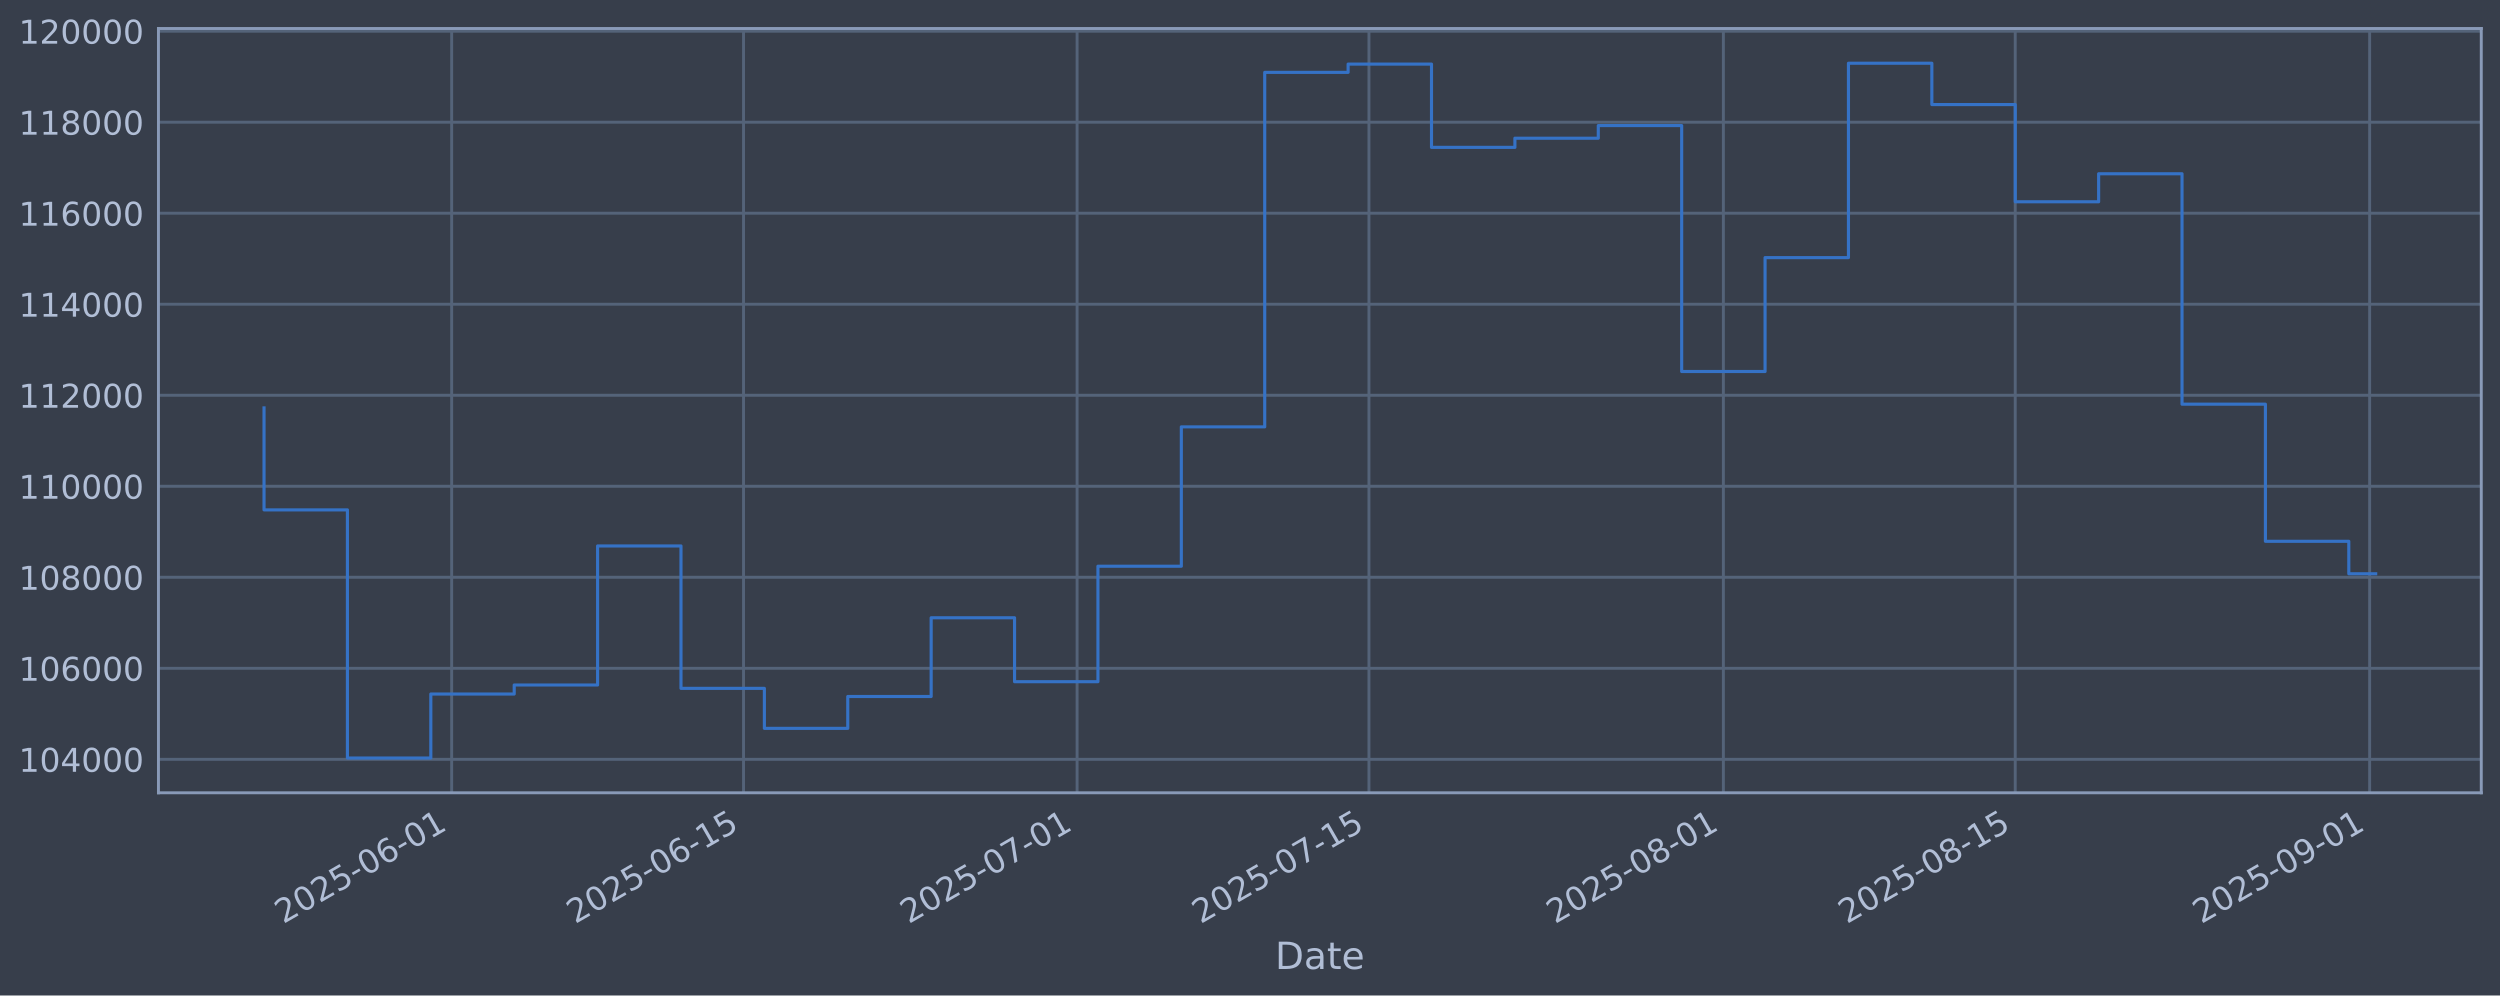
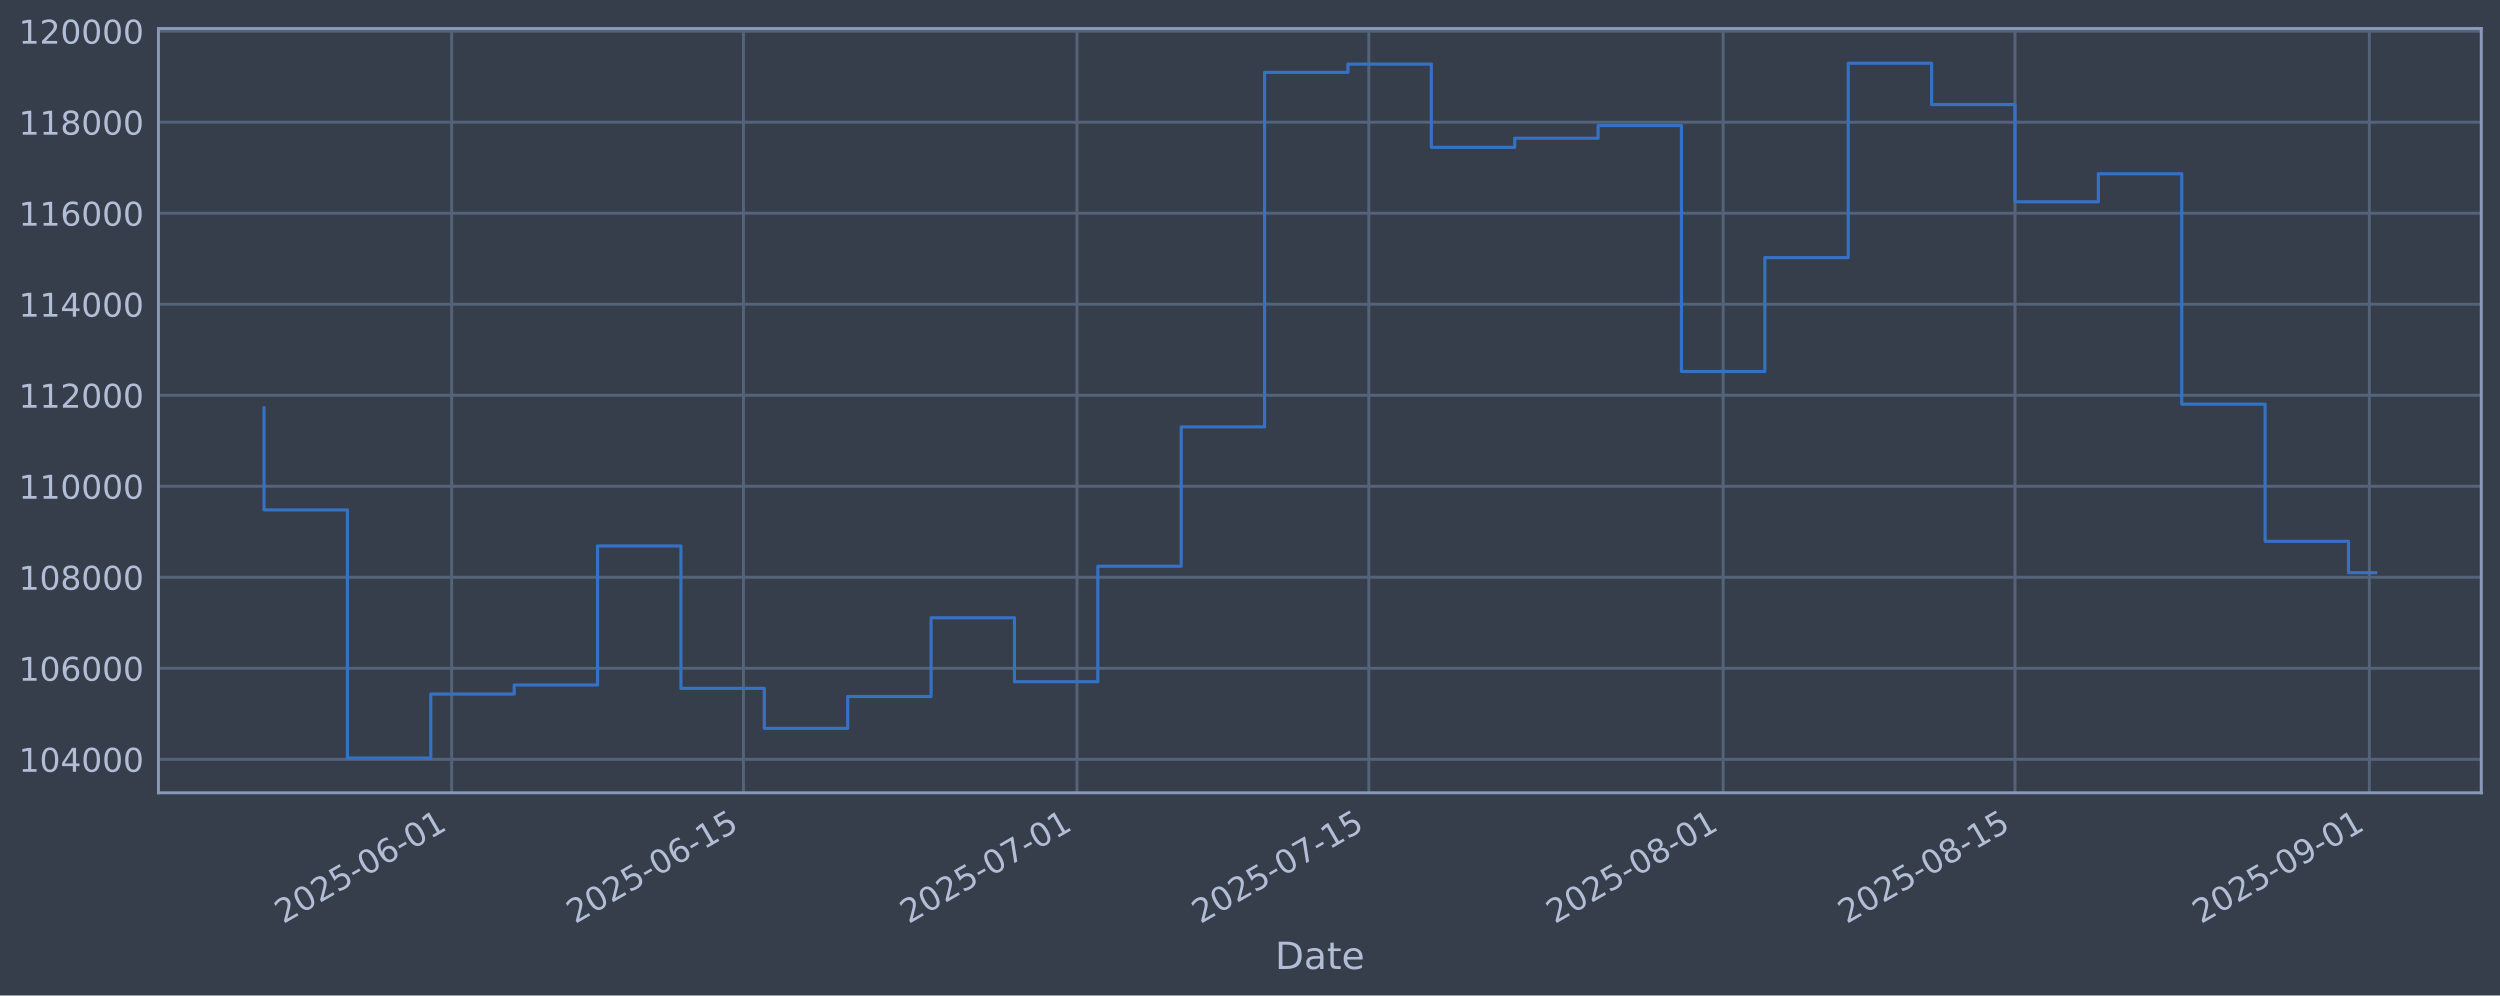
<svg xmlns="http://www.w3.org/2000/svg" xmlns:xlink="http://www.w3.org/1999/xlink" width="960.9pt" height="382.628pt" viewBox="0 0 960.9 382.628" version="1.1">
  <defs>
    <style type="text/css">*{stroke-linejoin: round; stroke-linecap: butt}</style>
  </defs>
  <g id="figure_1">
    <g id="patch_1">
      <path d="M 0 382.628  L 960.9 382.628  L 960.9 0  L 0 0  z " style="fill: #373e4b" />
    </g>
    <g id="axes_1">
      <g id="patch_2">
        <path d="M 60.901 304.718  L 953.701 304.718  L 953.701 10.958  L 60.901 10.958  z " style="fill: #373e4b" />
      </g>
      <g id="matplotlib.axis_1">
        <g id="xtick_1">
          <g id="line2d_1">
-             <path d="M 173.6 304.718  L 173.6 10.958  " clip-path="url(#pb5adc6bd53)" style="fill: none; stroke: #546379; stroke-width: 1.12; stroke-linecap: square" />
+             <path d="M 173.589 304.718  L 173.589 10.958  " clip-path="url(#paa630398a9)" style="fill: none; stroke: #546379; stroke-width: 1.12; stroke-linecap: square" />
          </g>
          <g id="line2d_2" />
          <g id="text_1">
-             <g style="fill: #b1bed6" transform="translate(108.874 355.2226) rotate(-30) scale(0.126 -0.126)">
+             <g style="fill: #b1bed6" transform="translate(108.8637 355.2226) rotate(-30) scale(0.126 -0.126)">
              <defs>
                <path id="DejaVuSans-32" d="M 1228 531  L 3431 531  L 3431 0  L 469 0  L 469 531  Q 828 903 1448 1529  Q 2069 2156 2228 2338  Q 2531 2678 2651 2914  Q 2772 3150 2772 3378  Q 2772 3750 2511 3984  Q 2250 4219 1831 4219  Q 1534 4219 1204 4116  Q 875 4013 500 3803  L 500 4441  Q 881 4594 1212 4672  Q 1544 4750 1819 4750  Q 2544 4750 2975 4387  Q 3406 4025 3406 3419  Q 3406 3131 3298 2873  Q 3191 2616 2906 2266  Q 2828 2175 2409 1742  Q 1991 1309 1228 531  z " transform="scale(0.015625)" />
                <path id="DejaVuSans-30" d="M 2034 4250  Q 1547 4250 1301 3770  Q 1056 3291 1056 2328  Q 1056 1369 1301 889  Q 1547 409 2034 409  Q 2525 409 2770 889  Q 3016 1369 3016 2328  Q 3016 3291 2770 3770  Q 2525 4250 2034 4250  z M 2034 4750  Q 2819 4750 3233 4129  Q 3647 3509 3647 2328  Q 3647 1150 3233 529  Q 2819 -91 2034 -91  Q 1250 -91 836 529  Q 422 1150 422 2328  Q 422 3509 836 4129  Q 1250 4750 2034 4750  z " transform="scale(0.015625)" />
                <path id="DejaVuSans-35" d="M 691 4666  L 3169 4666  L 3169 4134  L 1269 4134  L 1269 2991  Q 1406 3038 1543 3061  Q 1681 3084 1819 3084  Q 2600 3084 3056 2656  Q 3513 2228 3513 1497  Q 3513 744 3044 326  Q 2575 -91 1722 -91  Q 1428 -91 1123 -41  Q 819 9 494 109  L 494 744  Q 775 591 1075 516  Q 1375 441 1709 441  Q 2250 441 2565 725  Q 2881 1009 2881 1497  Q 2881 1984 2565 2268  Q 2250 2553 1709 2553  Q 1456 2553 1204 2497  Q 953 2441 691 2322  L 691 4666  z " transform="scale(0.015625)" />
                <path id="DejaVuSans-2d" d="M 313 2009  L 1997 2009  L 1997 1497  L 313 1497  L 313 2009  z " transform="scale(0.015625)" />
                <path id="DejaVuSans-36" d="M 2113 2584  Q 1688 2584 1439 2293  Q 1191 2003 1191 1497  Q 1191 994 1439 701  Q 1688 409 2113 409  Q 2538 409 2786 701  Q 3034 994 3034 1497  Q 3034 2003 2786 2293  Q 2538 2584 2113 2584  z M 3366 4563  L 3366 3988  Q 3128 4100 2886 4159  Q 2644 4219 2406 4219  Q 1781 4219 1451 3797  Q 1122 3375 1075 2522  Q 1259 2794 1537 2939  Q 1816 3084 2150 3084  Q 2853 3084 3261 2657  Q 3669 2231 3669 1497  Q 3669 778 3244 343  Q 2819 -91 2113 -91  Q 1303 -91 875 529  Q 447 1150 447 2328  Q 447 3434 972 4092  Q 1497 4750 2381 4750  Q 2619 4750 2861 4703  Q 3103 4656 3366 4563  z " transform="scale(0.015625)" />
                <path id="DejaVuSans-31" d="M 794 531  L 1825 531  L 1825 4091  L 703 3866  L 703 4441  L 1819 4666  L 2450 4666  L 2450 531  L 3481 531  L 3481 0  L 794 0  L 794 531  z " transform="scale(0.015625)" />
              </defs>
              <use xlink:href="#DejaVuSans-32" />
              <use xlink:href="#DejaVuSans-30" transform="translate(63.62305 0)" />
              <use xlink:href="#DejaVuSans-32" transform="translate(127.2461 0)" />
              <use xlink:href="#DejaVuSans-35" transform="translate(190.8691 0)" />
              <use xlink:href="#DejaVuSans-2d" transform="translate(254.4922 0)" />
              <use xlink:href="#DejaVuSans-30" transform="translate(290.5762 0)" />
              <use xlink:href="#DejaVuSans-36" transform="translate(354.1992 0)" />
              <use xlink:href="#DejaVuSans-2d" transform="translate(417.8223 0)" />
              <use xlink:href="#DejaVuSans-30" transform="translate(453.9062 0)" />
              <use xlink:href="#DejaVuSans-31" transform="translate(517.5293 0)" />
            </g>
          </g>
        </g>
        <g id="xtick_2">
          <g id="line2d_3">
-             <path d="M 285.782 304.718  L 285.782 10.958  " clip-path="url(#pb5adc6bd53)" style="fill: none; stroke: #546379; stroke-width: 1.12; stroke-linecap: square" />
+             <path d="M 285.756 304.718  L 285.756 10.958  " clip-path="url(#paa630398a9)" style="fill: none; stroke: #546379; stroke-width: 1.12; stroke-linecap: square" />
          </g>
          <g id="line2d_4" />
          <g id="text_2">
-             <g style="fill: #b1bed6" transform="translate(221.0564 355.2226) rotate(-30) scale(0.126 -0.126)">
+             <g style="fill: #b1bed6" transform="translate(221.03 355.2226) rotate(-30) scale(0.126 -0.126)">
              <use xlink:href="#DejaVuSans-32" />
              <use xlink:href="#DejaVuSans-30" transform="translate(63.62305 0)" />
              <use xlink:href="#DejaVuSans-32" transform="translate(127.2461 0)" />
              <use xlink:href="#DejaVuSans-35" transform="translate(190.8691 0)" />
              <use xlink:href="#DejaVuSans-2d" transform="translate(254.4922 0)" />
              <use xlink:href="#DejaVuSans-30" transform="translate(290.5762 0)" />
              <use xlink:href="#DejaVuSans-36" transform="translate(354.1992 0)" />
              <use xlink:href="#DejaVuSans-2d" transform="translate(417.8223 0)" />
              <use xlink:href="#DejaVuSans-31" transform="translate(453.9062 0)" />
              <use xlink:href="#DejaVuSans-35" transform="translate(517.5293 0)" />
            </g>
          </g>
        </g>
        <g id="xtick_3">
          <g id="line2d_5">
-             <path d="M 413.99 304.718  L 413.99 10.958  " clip-path="url(#pb5adc6bd53)" style="fill: none; stroke: #546379; stroke-width: 1.12; stroke-linecap: square" />
+             <path d="M 413.946 304.718  L 413.946 10.958  " clip-path="url(#paa630398a9)" style="fill: none; stroke: #546379; stroke-width: 1.12; stroke-linecap: square" />
          </g>
          <g id="line2d_6" />
          <g id="text_3">
-             <g style="fill: #b1bed6" transform="translate(349.2648 355.2226) rotate(-30) scale(0.126 -0.126)">
+             <g style="fill: #b1bed6" transform="translate(349.2201 355.2226) rotate(-30) scale(0.126 -0.126)">
              <defs>
                <path id="DejaVuSans-37" d="M 525 4666  L 3525 4666  L 3525 4397  L 1831 0  L 1172 0  L 2766 4134  L 525 4134  L 525 4666  z " transform="scale(0.015625)" />
              </defs>
              <use xlink:href="#DejaVuSans-32" />
              <use xlink:href="#DejaVuSans-30" transform="translate(63.62305 0)" />
              <use xlink:href="#DejaVuSans-32" transform="translate(127.2461 0)" />
              <use xlink:href="#DejaVuSans-35" transform="translate(190.8691 0)" />
              <use xlink:href="#DejaVuSans-2d" transform="translate(254.4922 0)" />
              <use xlink:href="#DejaVuSans-30" transform="translate(290.5762 0)" />
              <use xlink:href="#DejaVuSans-37" transform="translate(354.1992 0)" />
              <use xlink:href="#DejaVuSans-2d" transform="translate(417.8223 0)" />
              <use xlink:href="#DejaVuSans-30" transform="translate(453.9062 0)" />
              <use xlink:href="#DejaVuSans-31" transform="translate(517.5293 0)" />
            </g>
          </g>
        </g>
        <g id="xtick_4">
          <g id="line2d_7">
-             <path d="M 526.173 304.718  L 526.173 10.958  " clip-path="url(#pb5adc6bd53)" style="fill: none; stroke: #546379; stroke-width: 1.12; stroke-linecap: square" />
+             <path d="M 526.112 304.718  L 526.112 10.958  " clip-path="url(#paa630398a9)" style="fill: none; stroke: #546379; stroke-width: 1.12; stroke-linecap: square" />
          </g>
          <g id="line2d_8" />
          <g id="text_4">
-             <g style="fill: #b1bed6" transform="translate(461.4472 355.2226) rotate(-30) scale(0.126 -0.126)">
+             <g style="fill: #b1bed6" transform="translate(461.3864 355.2226) rotate(-30) scale(0.126 -0.126)">
              <use xlink:href="#DejaVuSans-32" />
              <use xlink:href="#DejaVuSans-30" transform="translate(63.62305 0)" />
              <use xlink:href="#DejaVuSans-32" transform="translate(127.2461 0)" />
              <use xlink:href="#DejaVuSans-35" transform="translate(190.8691 0)" />
              <use xlink:href="#DejaVuSans-2d" transform="translate(254.4922 0)" />
              <use xlink:href="#DejaVuSans-30" transform="translate(290.5762 0)" />
              <use xlink:href="#DejaVuSans-37" transform="translate(354.1992 0)" />
              <use xlink:href="#DejaVuSans-2d" transform="translate(417.8223 0)" />
              <use xlink:href="#DejaVuSans-31" transform="translate(453.9062 0)" />
              <use xlink:href="#DejaVuSans-35" transform="translate(517.5293 0)" />
            </g>
          </g>
        </g>
        <g id="xtick_5">
          <g id="line2d_9">
-             <path d="M 662.394 304.718  L 662.394 10.958  " clip-path="url(#pb5adc6bd53)" style="fill: none; stroke: #546379; stroke-width: 1.12; stroke-linecap: square" />
+             <path d="M 662.314 304.718  L 662.314 10.958  " clip-path="url(#paa630398a9)" style="fill: none; stroke: #546379; stroke-width: 1.12; stroke-linecap: square" />
          </g>
          <g id="line2d_10" />
          <g id="text_5">
-             <g style="fill: #b1bed6" transform="translate(597.6686 355.2226) rotate(-30) scale(0.126 -0.126)">
+             <g style="fill: #b1bed6" transform="translate(597.5883 355.2226) rotate(-30) scale(0.126 -0.126)">
              <defs>
                <path id="DejaVuSans-38" d="M 2034 2216  Q 1584 2216 1326 1975  Q 1069 1734 1069 1313  Q 1069 891 1326 650  Q 1584 409 2034 409  Q 2484 409 2743 651  Q 3003 894 3003 1313  Q 3003 1734 2745 1975  Q 2488 2216 2034 2216  z M 1403 2484  Q 997 2584 770 2862  Q 544 3141 544 3541  Q 544 4100 942 4425  Q 1341 4750 2034 4750  Q 2731 4750 3128 4425  Q 3525 4100 3525 3541  Q 3525 3141 3298 2862  Q 3072 2584 2669 2484  Q 3125 2378 3379 2068  Q 3634 1759 3634 1313  Q 3634 634 3220 271  Q 2806 -91 2034 -91  Q 1263 -91 848 271  Q 434 634 434 1313  Q 434 1759 690 2068  Q 947 2378 1403 2484  z M 1172 3481  Q 1172 3119 1398 2916  Q 1625 2713 2034 2713  Q 2441 2713 2670 2916  Q 2900 3119 2900 3481  Q 2900 3844 2670 4047  Q 2441 4250 2034 4250  Q 1625 4250 1398 4047  Q 1172 3844 1172 3481  z " transform="scale(0.015625)" />
              </defs>
              <use xlink:href="#DejaVuSans-32" />
              <use xlink:href="#DejaVuSans-30" transform="translate(63.62305 0)" />
              <use xlink:href="#DejaVuSans-32" transform="translate(127.2461 0)" />
              <use xlink:href="#DejaVuSans-35" transform="translate(190.8691 0)" />
              <use xlink:href="#DejaVuSans-2d" transform="translate(254.4922 0)" />
              <use xlink:href="#DejaVuSans-30" transform="translate(290.5762 0)" />
              <use xlink:href="#DejaVuSans-38" transform="translate(354.1992 0)" />
              <use xlink:href="#DejaVuSans-2d" transform="translate(417.8223 0)" />
              <use xlink:href="#DejaVuSans-30" transform="translate(453.9062 0)" />
              <use xlink:href="#DejaVuSans-31" transform="translate(517.5293 0)" />
            </g>
          </g>
        </g>
        <g id="xtick_6">
          <g id="line2d_11">
-             <path d="M 774.576 304.718  L 774.576 10.958  " clip-path="url(#pb5adc6bd53)" style="fill: none; stroke: #546379; stroke-width: 1.12; stroke-linecap: square" />
+             <path d="M 774.48 304.718  L 774.48 10.958  " clip-path="url(#paa630398a9)" style="fill: none; stroke: #546379; stroke-width: 1.12; stroke-linecap: square" />
          </g>
          <g id="line2d_12" />
          <g id="text_6">
-             <g style="fill: #b1bed6" transform="translate(709.851 355.2226) rotate(-30) scale(0.126 -0.126)">
+             <g style="fill: #b1bed6" transform="translate(709.7546 355.2226) rotate(-30) scale(0.126 -0.126)">
              <use xlink:href="#DejaVuSans-32" />
              <use xlink:href="#DejaVuSans-30" transform="translate(63.62305 0)" />
              <use xlink:href="#DejaVuSans-32" transform="translate(127.2461 0)" />
              <use xlink:href="#DejaVuSans-35" transform="translate(190.8691 0)" />
              <use xlink:href="#DejaVuSans-2d" transform="translate(254.4922 0)" />
              <use xlink:href="#DejaVuSans-30" transform="translate(290.5762 0)" />
              <use xlink:href="#DejaVuSans-38" transform="translate(354.1992 0)" />
              <use xlink:href="#DejaVuSans-2d" transform="translate(417.8223 0)" />
              <use xlink:href="#DejaVuSans-31" transform="translate(453.9062 0)" />
              <use xlink:href="#DejaVuSans-35" transform="translate(517.5293 0)" />
            </g>
          </g>
        </g>
        <g id="xtick_7">
          <g id="line2d_13">
-             <path d="M 910.798 304.718  L 910.798 10.958  " clip-path="url(#pb5adc6bd53)" style="fill: none; stroke: #546379; stroke-width: 1.12; stroke-linecap: square" />
+             <path d="M 910.682 304.718  L 910.682 10.958  " clip-path="url(#paa630398a9)" style="fill: none; stroke: #546379; stroke-width: 1.12; stroke-linecap: square" />
          </g>
          <g id="line2d_14" />
          <g id="text_7">
-             <g style="fill: #b1bed6" transform="translate(846.0724 355.2226) rotate(-30) scale(0.126 -0.126)">
+             <g style="fill: #b1bed6" transform="translate(845.9565 355.2226) rotate(-30) scale(0.126 -0.126)">
              <defs>
                <path id="DejaVuSans-39" d="M 703 97  L 703 672  Q 941 559 1184 500  Q 1428 441 1663 441  Q 2288 441 2617 861  Q 2947 1281 2994 2138  Q 2813 1869 2534 1725  Q 2256 1581 1919 1581  Q 1219 1581 811 2004  Q 403 2428 403 3163  Q 403 3881 828 4315  Q 1253 4750 1959 4750  Q 2769 4750 3195 4129  Q 3622 3509 3622 2328  Q 3622 1225 3098 567  Q 2575 -91 1691 -91  Q 1453 -91 1209 -44  Q 966 3 703 97  z M 1959 2075  Q 2384 2075 2632 2365  Q 2881 2656 2881 3163  Q 2881 3666 2632 3958  Q 2384 4250 1959 4250  Q 1534 4250 1286 3958  Q 1038 3666 1038 3163  Q 1038 2656 1286 2365  Q 1534 2075 1959 2075  z " transform="scale(0.015625)" />
              </defs>
              <use xlink:href="#DejaVuSans-32" />
              <use xlink:href="#DejaVuSans-30" transform="translate(63.62305 0)" />
              <use xlink:href="#DejaVuSans-32" transform="translate(127.2461 0)" />
              <use xlink:href="#DejaVuSans-35" transform="translate(190.8691 0)" />
              <use xlink:href="#DejaVuSans-2d" transform="translate(254.4922 0)" />
              <use xlink:href="#DejaVuSans-30" transform="translate(290.5762 0)" />
              <use xlink:href="#DejaVuSans-39" transform="translate(354.1992 0)" />
              <use xlink:href="#DejaVuSans-2d" transform="translate(417.8223 0)" />
              <use xlink:href="#DejaVuSans-30" transform="translate(453.9062 0)" />
              <use xlink:href="#DejaVuSans-31" transform="translate(517.5293 0)" />
            </g>
          </g>
        </g>
        <g id="text_8">
          <g style="fill: #b1bed6" transform="translate(490.0914 372.4337) scale(0.144 -0.144)">
            <defs>
              <path id="DejaVuSans-44" d="M 1259 4147  L 1259 519  L 2022 519  Q 2988 519 3436 956  Q 3884 1394 3884 2338  Q 3884 3275 3436 3711  Q 2988 4147 2022 4147  L 1259 4147  z M 628 4666  L 1925 4666  Q 3281 4666 3915 4102  Q 4550 3538 4550 2338  Q 4550 1131 3912 565  Q 3275 0 1925 0  L 628 0  L 628 4666  z " transform="scale(0.015625)" />
              <path id="DejaVuSans-61" d="M 2194 1759  Q 1497 1759 1228 1600  Q 959 1441 959 1056  Q 959 750 1161 570  Q 1363 391 1709 391  Q 2188 391 2477 730  Q 2766 1069 2766 1631  L 2766 1759  L 2194 1759  z M 3341 1997  L 3341 0  L 2766 0  L 2766 531  Q 2569 213 2275 61  Q 1981 -91 1556 -91  Q 1019 -91 701 211  Q 384 513 384 1019  Q 384 1609 779 1909  Q 1175 2209 1959 2209  L 2766 2209  L 2766 2266  Q 2766 2663 2505 2880  Q 2244 3097 1772 3097  Q 1472 3097 1187 3025  Q 903 2953 641 2809  L 641 3341  Q 956 3463 1253 3523  Q 1550 3584 1831 3584  Q 2591 3584 2966 3190  Q 3341 2797 3341 1997  z " transform="scale(0.015625)" />
              <path id="DejaVuSans-74" d="M 1172 4494  L 1172 3500  L 2356 3500  L 2356 3053  L 1172 3053  L 1172 1153  Q 1172 725 1289 603  Q 1406 481 1766 481  L 2356 481  L 2356 0  L 1766 0  Q 1100 0 847 248  Q 594 497 594 1153  L 594 3053  L 172 3053  L 172 3500  L 594 3500  L 594 4494  L 1172 4494  z " transform="scale(0.015625)" />
              <path id="DejaVuSans-65" d="M 3597 1894  L 3597 1613  L 953 1613  Q 991 1019 1311 708  Q 1631 397 2203 397  Q 2534 397 2845 478  Q 3156 559 3463 722  L 3463 178  Q 3153 47 2828 -22  Q 2503 -91 2169 -91  Q 1331 -91 842 396  Q 353 884 353 1716  Q 353 2575 817 3079  Q 1281 3584 2069 3584  Q 2775 3584 3186 3129  Q 3597 2675 3597 1894  z M 3022 2063  Q 3016 2534 2758 2815  Q 2500 3097 2075 3097  Q 1594 3097 1305 2825  Q 1016 2553 972 2059  L 3022 2063  z " transform="scale(0.015625)" />
            </defs>
            <use xlink:href="#DejaVuSans-44" />
            <use xlink:href="#DejaVuSans-61" transform="translate(77.00195 0)" />
            <use xlink:href="#DejaVuSans-74" transform="translate(138.2812 0)" />
            <use xlink:href="#DejaVuSans-65" transform="translate(177.4902 0)" />
          </g>
        </g>
      </g>
      <g id="matplotlib.axis_2">
        <g id="ytick_1">
          <g id="line2d_15">
-             <path d="M 60.901 291.85  L 953.701 291.85  " clip-path="url(#pb5adc6bd53)" style="fill: none; stroke: #546379; stroke-width: 1.12; stroke-linecap: square" />
+             <path d="M 60.901 291.85  L 953.701 291.85  " clip-path="url(#paa630398a9)" style="fill: none; stroke: #546379; stroke-width: 1.12; stroke-linecap: square" />
          </g>
          <g id="line2d_16" />
          <g id="text_9">
            <g style="fill: #b1bed6" transform="translate(7.2 296.6367) scale(0.126 -0.126)">
              <defs>
                <path id="DejaVuSans-34" d="M 2419 4116  L 825 1625  L 2419 1625  L 2419 4116  z M 2253 4666  L 3047 4666  L 3047 1625  L 3713 1625  L 3713 1100  L 3047 1100  L 3047 0  L 2419 0  L 2419 1100  L 313 1100  L 313 1709  L 2253 4666  z " transform="scale(0.015625)" />
              </defs>
              <use xlink:href="#DejaVuSans-31" />
              <use xlink:href="#DejaVuSans-30" transform="translate(63.62305 0)" />
              <use xlink:href="#DejaVuSans-34" transform="translate(127.2461 0)" />
              <use xlink:href="#DejaVuSans-30" transform="translate(190.8691 0)" />
              <use xlink:href="#DejaVuSans-30" transform="translate(254.4922 0)" />
              <use xlink:href="#DejaVuSans-30" transform="translate(318.1152 0)" />
            </g>
          </g>
        </g>
        <g id="ytick_2">
          <g id="line2d_17">
-             <path d="M 60.901 256.867  L 953.701 256.867  " clip-path="url(#pb5adc6bd53)" style="fill: none; stroke: #546379; stroke-width: 1.12; stroke-linecap: square" />
+             <path d="M 60.901 256.867  L 953.701 256.867  " clip-path="url(#paa630398a9)" style="fill: none; stroke: #546379; stroke-width: 1.12; stroke-linecap: square" />
          </g>
          <g id="line2d_18" />
          <g id="text_10">
            <g style="fill: #b1bed6" transform="translate(7.2 261.6538) scale(0.126 -0.126)">
              <use xlink:href="#DejaVuSans-31" />
              <use xlink:href="#DejaVuSans-30" transform="translate(63.62305 0)" />
              <use xlink:href="#DejaVuSans-36" transform="translate(127.2461 0)" />
              <use xlink:href="#DejaVuSans-30" transform="translate(190.8691 0)" />
              <use xlink:href="#DejaVuSans-30" transform="translate(254.4922 0)" />
              <use xlink:href="#DejaVuSans-30" transform="translate(318.1152 0)" />
            </g>
          </g>
        </g>
        <g id="ytick_3">
          <g id="line2d_19">
-             <path d="M 60.901 221.884  L 953.701 221.884  " clip-path="url(#pb5adc6bd53)" style="fill: none; stroke: #546379; stroke-width: 1.12; stroke-linecap: square" />
+             <path d="M 60.901 221.884  L 953.701 221.884  " clip-path="url(#paa630398a9)" style="fill: none; stroke: #546379; stroke-width: 1.12; stroke-linecap: square" />
          </g>
          <g id="line2d_20" />
          <g id="text_11">
            <g style="fill: #b1bed6" transform="translate(7.2 226.671) scale(0.126 -0.126)">
              <use xlink:href="#DejaVuSans-31" />
              <use xlink:href="#DejaVuSans-30" transform="translate(63.62305 0)" />
              <use xlink:href="#DejaVuSans-38" transform="translate(127.2461 0)" />
              <use xlink:href="#DejaVuSans-30" transform="translate(190.8691 0)" />
              <use xlink:href="#DejaVuSans-30" transform="translate(254.4922 0)" />
              <use xlink:href="#DejaVuSans-30" transform="translate(318.1152 0)" />
            </g>
          </g>
        </g>
        <g id="ytick_4">
          <g id="line2d_21">
-             <path d="M 60.901 186.901  L 953.701 186.901  " clip-path="url(#pb5adc6bd53)" style="fill: none; stroke: #546379; stroke-width: 1.12; stroke-linecap: square" />
+             <path d="M 60.901 186.901  L 953.701 186.901  " clip-path="url(#paa630398a9)" style="fill: none; stroke: #546379; stroke-width: 1.12; stroke-linecap: square" />
          </g>
          <g id="line2d_22" />
          <g id="text_12">
            <g style="fill: #b1bed6" transform="translate(7.2 191.6882) scale(0.126 -0.126)">
              <use xlink:href="#DejaVuSans-31" />
              <use xlink:href="#DejaVuSans-31" transform="translate(63.62305 0)" />
              <use xlink:href="#DejaVuSans-30" transform="translate(127.2461 0)" />
              <use xlink:href="#DejaVuSans-30" transform="translate(190.8691 0)" />
              <use xlink:href="#DejaVuSans-30" transform="translate(254.4922 0)" />
              <use xlink:href="#DejaVuSans-30" transform="translate(318.1152 0)" />
            </g>
          </g>
        </g>
        <g id="ytick_5">
          <g id="line2d_23">
-             <path d="M 60.901 151.918  L 953.701 151.918  " clip-path="url(#pb5adc6bd53)" style="fill: none; stroke: #546379; stroke-width: 1.12; stroke-linecap: square" />
+             <path d="M 60.901 151.918  L 953.701 151.918  " clip-path="url(#paa630398a9)" style="fill: none; stroke: #546379; stroke-width: 1.12; stroke-linecap: square" />
          </g>
          <g id="line2d_24" />
          <g id="text_13">
            <g style="fill: #b1bed6" transform="translate(7.2 156.7053) scale(0.126 -0.126)">
              <use xlink:href="#DejaVuSans-31" />
              <use xlink:href="#DejaVuSans-31" transform="translate(63.62305 0)" />
              <use xlink:href="#DejaVuSans-32" transform="translate(127.2461 0)" />
              <use xlink:href="#DejaVuSans-30" transform="translate(190.8691 0)" />
              <use xlink:href="#DejaVuSans-30" transform="translate(254.4922 0)" />
              <use xlink:href="#DejaVuSans-30" transform="translate(318.1152 0)" />
            </g>
          </g>
        </g>
        <g id="ytick_6">
          <g id="line2d_25">
-             <path d="M 60.901 116.936  L 953.701 116.936  " clip-path="url(#pb5adc6bd53)" style="fill: none; stroke: #546379; stroke-width: 1.12; stroke-linecap: square" />
+             <path d="M 60.901 116.936  L 953.701 116.936  " clip-path="url(#paa630398a9)" style="fill: none; stroke: #546379; stroke-width: 1.12; stroke-linecap: square" />
          </g>
          <g id="line2d_26" />
          <g id="text_14">
            <g style="fill: #b1bed6" transform="translate(7.2 121.7225) scale(0.126 -0.126)">
              <use xlink:href="#DejaVuSans-31" />
              <use xlink:href="#DejaVuSans-31" transform="translate(63.62305 0)" />
              <use xlink:href="#DejaVuSans-34" transform="translate(127.2461 0)" />
              <use xlink:href="#DejaVuSans-30" transform="translate(190.8691 0)" />
              <use xlink:href="#DejaVuSans-30" transform="translate(254.4922 0)" />
              <use xlink:href="#DejaVuSans-30" transform="translate(318.1152 0)" />
            </g>
          </g>
        </g>
        <g id="ytick_7">
          <g id="line2d_27">
-             <path d="M 60.901 81.953  L 953.701 81.953  " clip-path="url(#pb5adc6bd53)" style="fill: none; stroke: #546379; stroke-width: 1.12; stroke-linecap: square" />
+             <path d="M 60.901 81.953  L 953.701 81.953  " clip-path="url(#paa630398a9)" style="fill: none; stroke: #546379; stroke-width: 1.12; stroke-linecap: square" />
          </g>
          <g id="line2d_28" />
          <g id="text_15">
            <g style="fill: #b1bed6" transform="translate(7.2 86.73969) scale(0.126 -0.126)">
              <use xlink:href="#DejaVuSans-31" />
              <use xlink:href="#DejaVuSans-31" transform="translate(63.62305 0)" />
              <use xlink:href="#DejaVuSans-36" transform="translate(127.2461 0)" />
              <use xlink:href="#DejaVuSans-30" transform="translate(190.8691 0)" />
              <use xlink:href="#DejaVuSans-30" transform="translate(254.4922 0)" />
              <use xlink:href="#DejaVuSans-30" transform="translate(318.1152 0)" />
            </g>
          </g>
        </g>
        <g id="ytick_8">
          <g id="line2d_29">
-             <path d="M 60.901 46.97  L 953.701 46.97  " clip-path="url(#pb5adc6bd53)" style="fill: none; stroke: #546379; stroke-width: 1.12; stroke-linecap: square" />
+             <path d="M 60.901 46.97  L 953.701 46.97  " clip-path="url(#paa630398a9)" style="fill: none; stroke: #546379; stroke-width: 1.12; stroke-linecap: square" />
          </g>
          <g id="line2d_30" />
          <g id="text_16">
            <g style="fill: #b1bed6" transform="translate(7.2 51.75686) scale(0.126 -0.126)">
              <use xlink:href="#DejaVuSans-31" />
              <use xlink:href="#DejaVuSans-31" transform="translate(63.62305 0)" />
              <use xlink:href="#DejaVuSans-38" transform="translate(127.2461 0)" />
              <use xlink:href="#DejaVuSans-30" transform="translate(190.8691 0)" />
              <use xlink:href="#DejaVuSans-30" transform="translate(254.4922 0)" />
              <use xlink:href="#DejaVuSans-30" transform="translate(318.1152 0)" />
            </g>
          </g>
        </g>
        <g id="ytick_9">
          <g id="line2d_31">
-             <path d="M 60.901 11.987  L 953.701 11.987  " clip-path="url(#pb5adc6bd53)" style="fill: none; stroke: #546379; stroke-width: 1.12; stroke-linecap: square" />
+             <path d="M 60.901 11.987  L 953.701 11.987  " clip-path="url(#paa630398a9)" style="fill: none; stroke: #546379; stroke-width: 1.12; stroke-linecap: square" />
          </g>
          <g id="line2d_32" />
          <g id="text_17">
            <g style="fill: #b1bed6" transform="translate(7.2 16.77403) scale(0.126 -0.126)">
              <use xlink:href="#DejaVuSans-31" />
              <use xlink:href="#DejaVuSans-32" transform="translate(63.62305 0)" />
              <use xlink:href="#DejaVuSans-30" transform="translate(127.2461 0)" />
              <use xlink:href="#DejaVuSans-30" transform="translate(190.8691 0)" />
              <use xlink:href="#DejaVuSans-30" transform="translate(254.4922 0)" />
              <use xlink:href="#DejaVuSans-30" transform="translate(318.1152 0)" />
            </g>
          </g>
        </g>
      </g>
      <g id="line2d_33">
-         <path d="M 101.482 156.778  L 101.482 195.974  L 133.534 195.974  L 133.534 291.366  L 165.587 291.366  L 165.587 266.759  L 197.639 266.759  L 197.639 263.286  L 229.691 263.286  L 229.691 209.841  L 261.743 209.841  L 261.743 264.586  L 293.795 264.586  L 293.795 279.95  L 325.847 279.95  L 325.847 267.706  L 357.899 267.706  L 357.899 237.446  L 389.951 237.446  L 389.951 262.012  L 422.003 262.012  L 422.003 217.631  L 454.055 217.631  L 454.055 164.07  L 486.108 164.07  L 486.108 27.81  L 518.16 27.81  L 518.16 24.636  L 550.212 24.636  L 550.212 56.646  L 582.264 56.646  L 582.264 53.121  L 614.316 53.121  L 614.316 48.272  L 646.368 48.272  L 646.368 142.793  L 678.42 142.793  L 678.42 99.016  L 710.472 99.016  L 710.472 24.311  L 742.524 24.311  L 742.524 40.185  L 774.576 40.185  L 774.576 77.56  L 806.629 77.56  L 806.629 66.788  L 838.681 66.788  L 838.681 155.356  L 870.733 155.356  L 870.733 208.052  L 902.785 208.052  L 902.785 220.53  L 913.119 220.53  " clip-path="url(#pb5adc6bd53)" style="fill: none; stroke: #3572c6; stroke-width: 1.2; stroke-linecap: square" />
+         <path d="M 101.482 156.778  L 101.482 195.974  L 133.53 195.974  L 133.53 291.366  L 165.577 291.366  L 165.577 266.759  L 197.625 266.759  L 197.625 263.286  L 229.672 263.286  L 229.672 209.841  L 261.72 209.841  L 261.72 264.586  L 293.767 264.586  L 293.767 279.95  L 325.815 279.95  L 325.815 267.706  L 357.862 267.706  L 357.862 237.446  L 389.91 237.446  L 389.91 262.012  L 421.957 262.012  L 421.957 217.631  L 454.005 217.631  L 454.005 164.07  L 486.052 164.07  L 486.052 27.81  L 518.1 27.81  L 518.1 24.636  L 550.148 24.636  L 550.148 56.646  L 582.195 56.646  L 582.195 53.121  L 614.243 53.121  L 614.243 48.272  L 646.29 48.272  L 646.29 142.793  L 678.338 142.793  L 678.338 99.016  L 710.385 99.016  L 710.385 24.311  L 742.433 24.311  L 742.433 40.185  L 774.48 40.185  L 774.48 77.56  L 806.528 77.56  L 806.528 66.788  L 838.575 66.788  L 838.575 155.356  L 870.623 155.356  L 870.623 208.052  L 902.67 208.052  L 902.67 220.116  L 913.119 220.116  " clip-path="url(#paa630398a9)" style="fill: none; stroke: #3572c6; stroke-width: 1.2; stroke-linecap: square" />
      </g>
      <g id="patch_3">
        <path d="M 60.901 304.718  L 60.901 10.958  " style="fill: none; stroke: #899ab8; stroke-width: 1.12; stroke-linejoin: miter; stroke-linecap: square" />
      </g>
      <g id="patch_4">
        <path d="M 953.701 304.718  L 953.701 10.958  " style="fill: none; stroke: #899ab8; stroke-width: 1.12; stroke-linejoin: miter; stroke-linecap: square" />
      </g>
      <g id="patch_5">
        <path d="M 60.901 304.718  L 953.701 304.718  " style="fill: none; stroke: #899ab8; stroke-width: 1.12; stroke-linejoin: miter; stroke-linecap: square" />
      </g>
      <g id="patch_6">
        <path d="M 60.901 10.958  L 953.701 10.958  " style="fill: none; stroke: #899ab8; stroke-width: 1.12; stroke-linejoin: miter; stroke-linecap: square" />
      </g>
    </g>
  </g>
  <defs>
-     <clipPath id="pb5adc6bd53">
+     <clipPath id="paa630398a9">
      <rect x="60.901" y="10.958" width="892.8" height="293.76" />
    </clipPath>
  </defs>
</svg>
